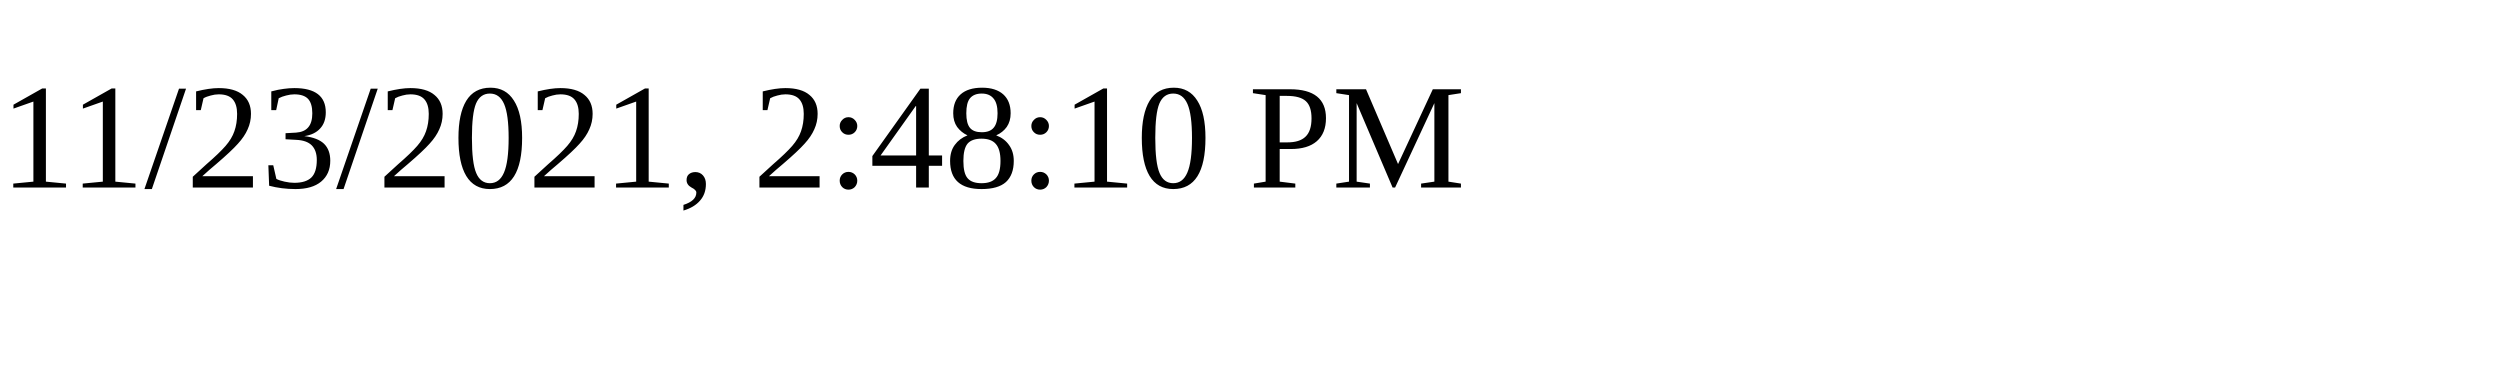
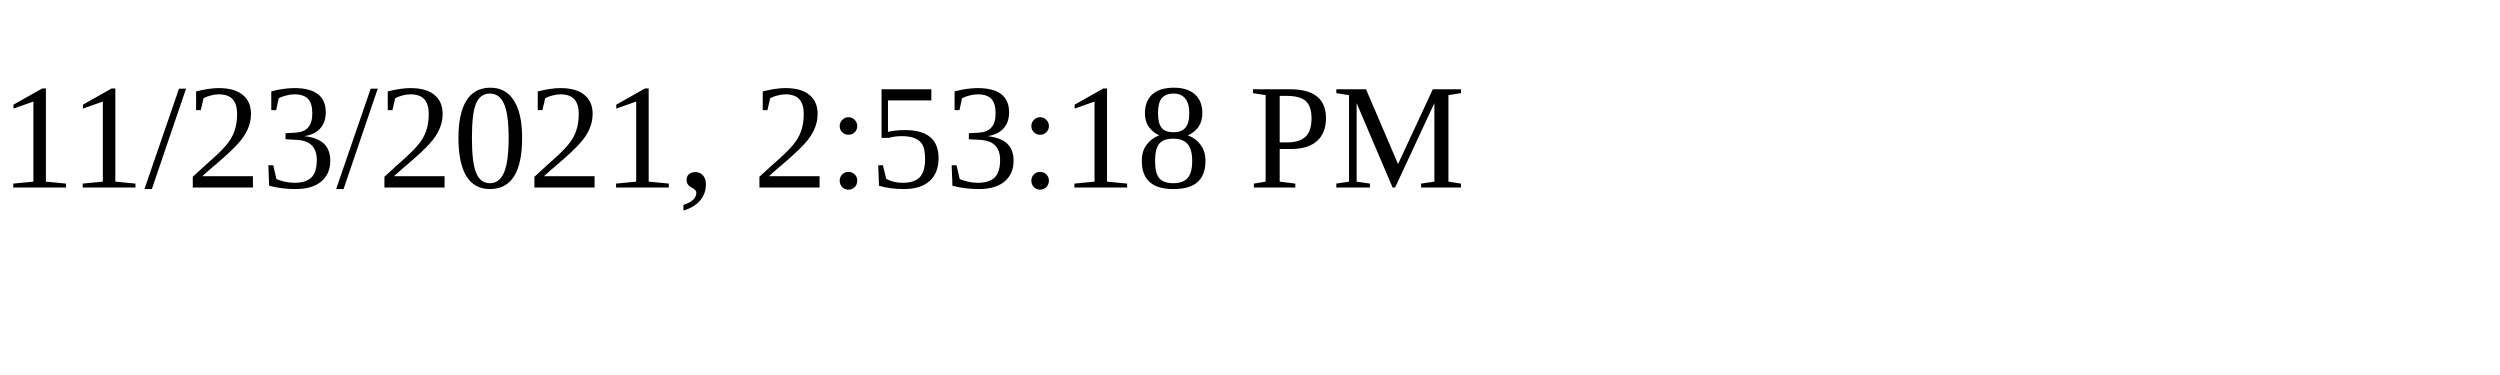
<svg xmlns="http://www.w3.org/2000/svg" height="30" width="200">
-   <text x="0" y="15">11/23/2021, 2:48:10 PM</text>
+   <text x="0" y="15">11/23/2021, 2:53:18 PM</text>
</svg>
